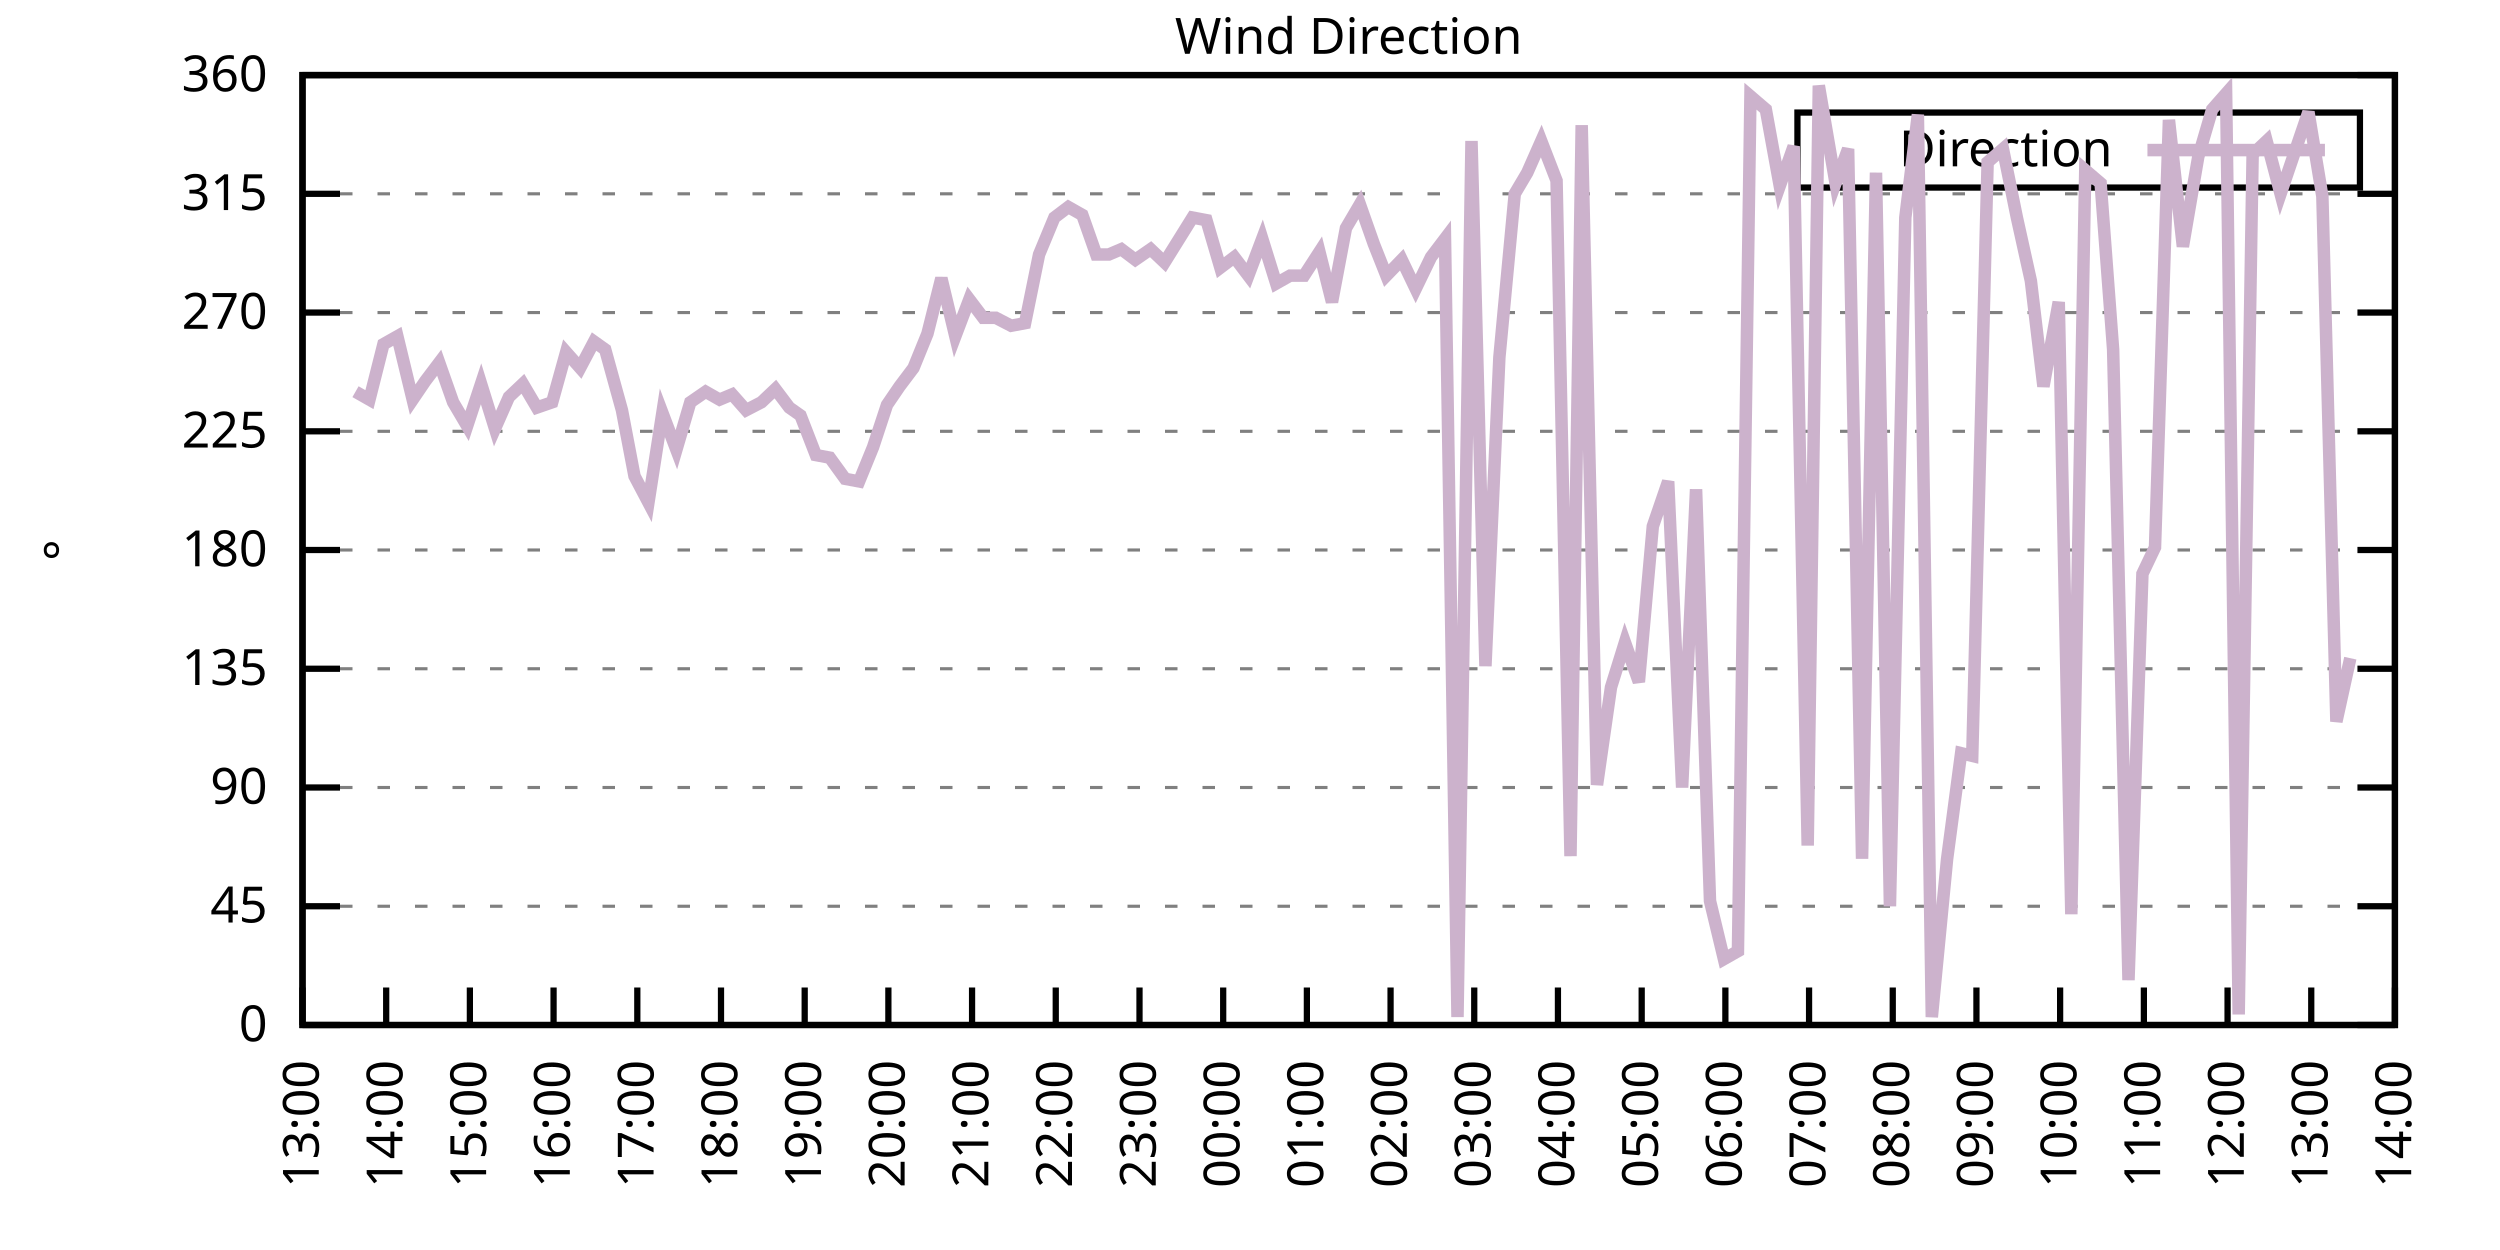
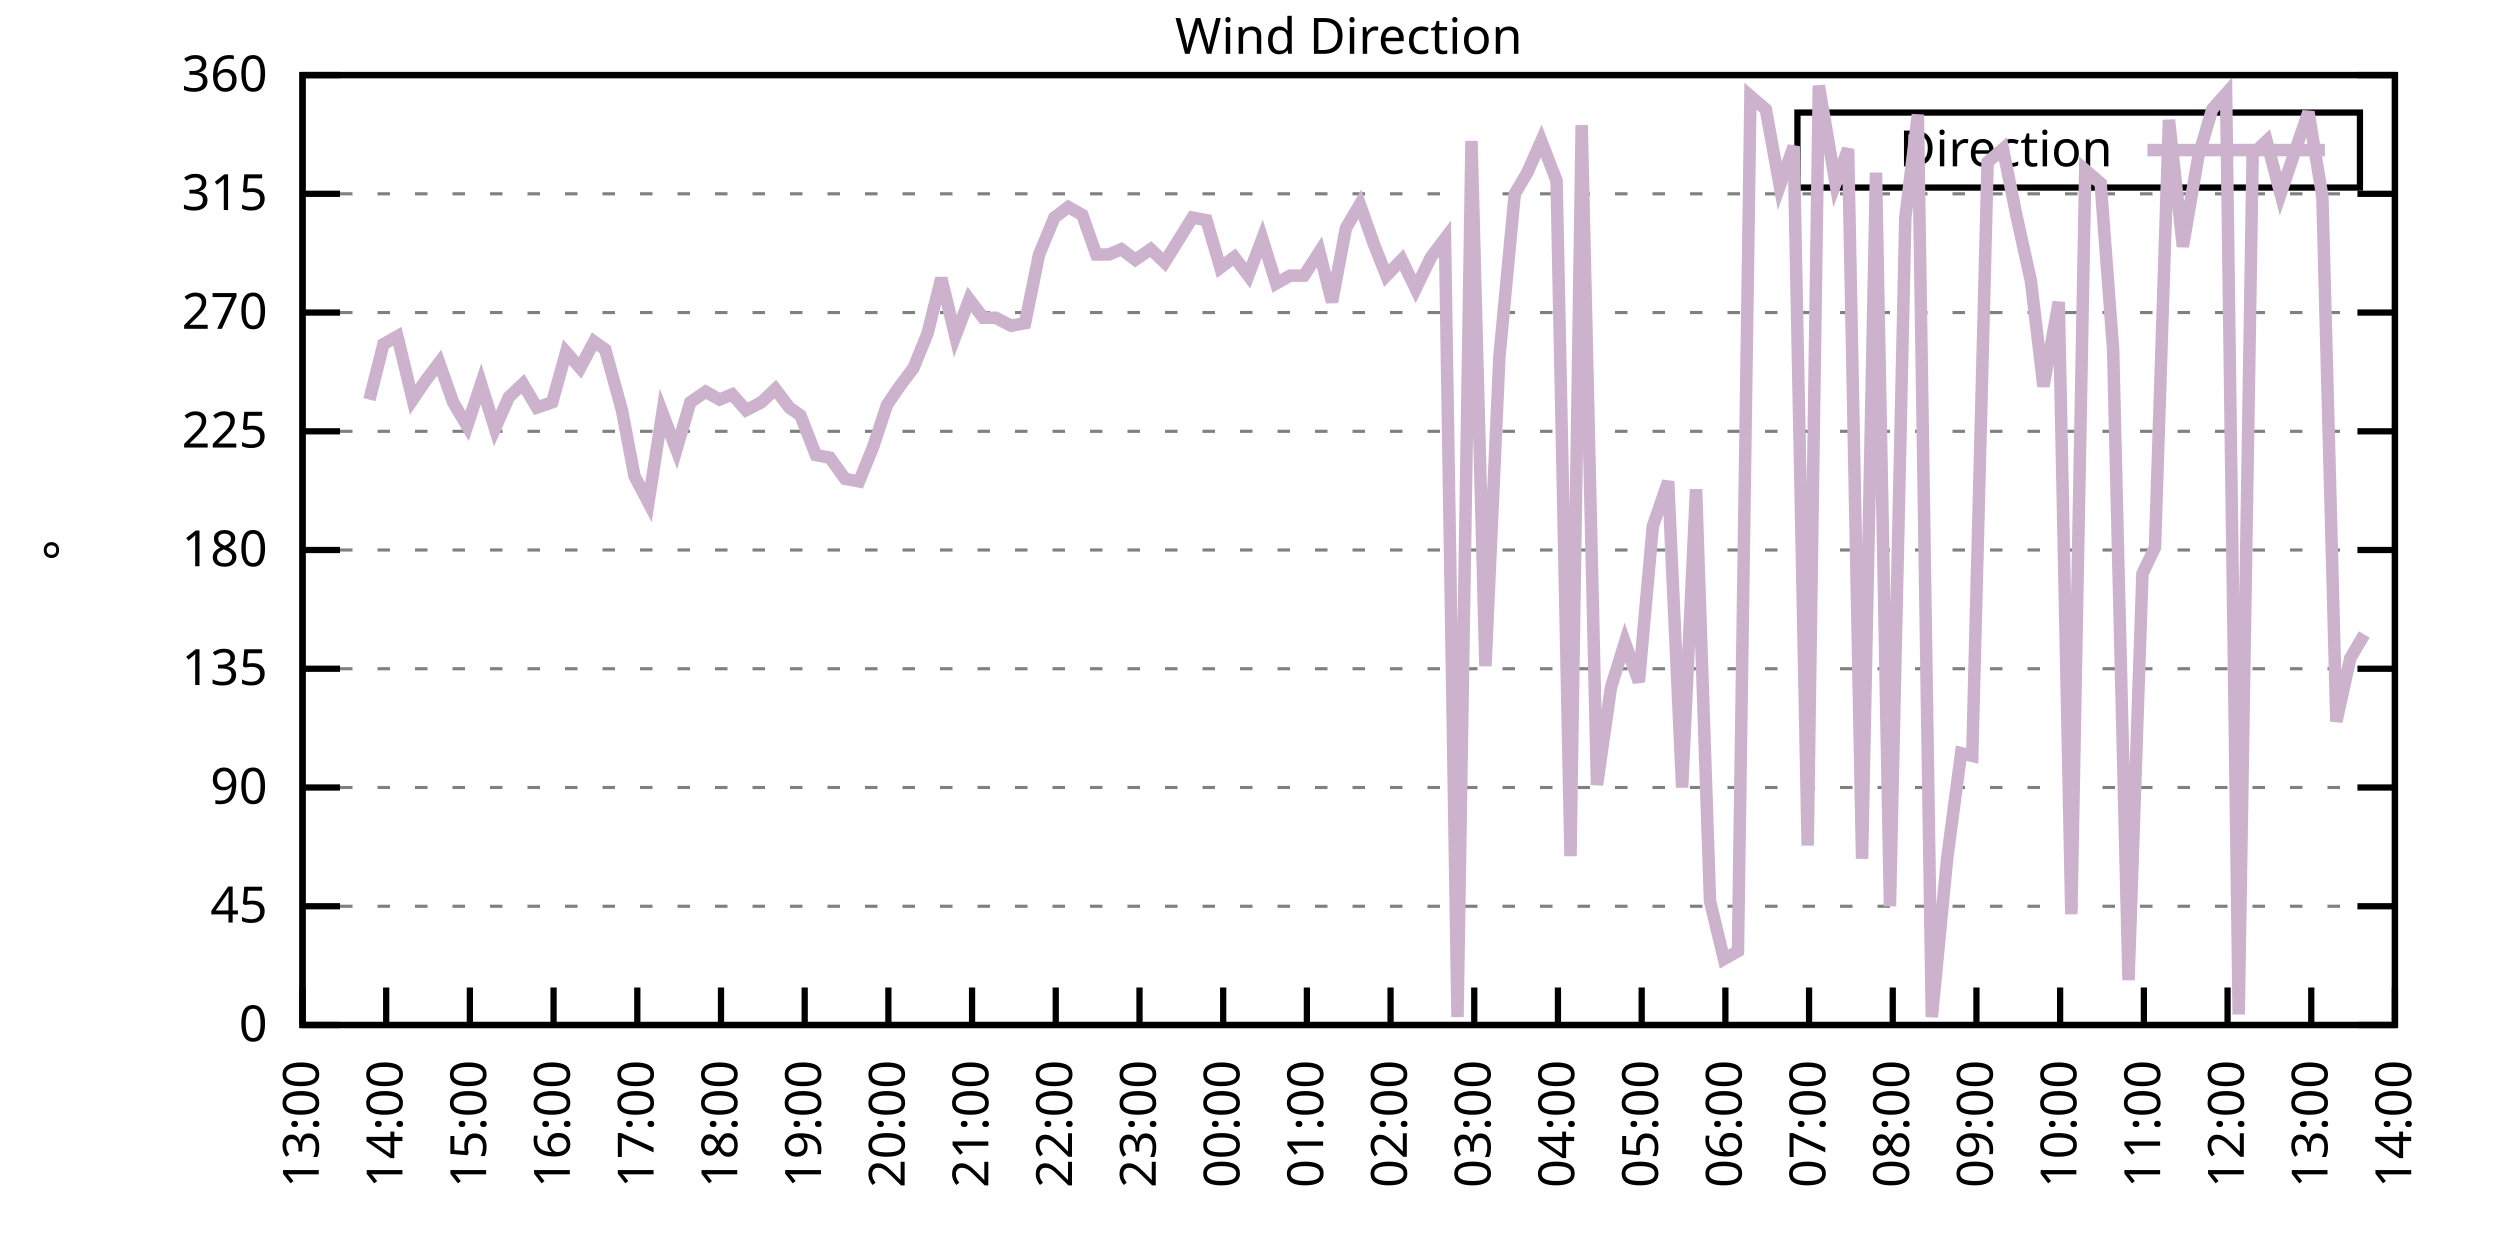
<svg xmlns="http://www.w3.org/2000/svg" xmlns:xlink="http://www.w3.org/1999/xlink" width="400" height="200" viewBox="0 0 400 200">
  <g id="gnuplot_canvas">
    <rect x="0" y="0" width="400" height="200" fill="none" />
    <defs>
      <circle id="gpDot" r="0.5" stroke-width="0.5" stroke="currentColor" />
      <path id="gpPt0" stroke-width="0.333" stroke="currentColor" d="M-1,0 h2 M0,-1 v2" />
      <path id="gpPt1" stroke-width="0.333" stroke="currentColor" d="M-1,-1 L1,1 M1,-1 L-1,1" />
      <path id="gpPt2" stroke-width="0.333" stroke="currentColor" d="M-1,0 L1,0 M0,-1 L0,1 M-1,-1 L1,1 M-1,1 L1,-1" />
      <rect id="gpPt3" stroke-width="0.333" stroke="currentColor" x="-1" y="-1" width="2" height="2" />
      <rect id="gpPt4" stroke-width="0.333" stroke="currentColor" fill="currentColor" x="-1" y="-1" width="2" height="2" />
      <circle id="gpPt5" stroke-width="0.333" stroke="currentColor" cx="0" cy="0" r="1" />
      <use xlink:href="#gpPt5" id="gpPt6" fill="currentColor" stroke="none" />
      <path id="gpPt7" stroke-width="0.333" stroke="currentColor" d="M0,-1.33 L-1.33,0.67 L1.33,0.67 z" />
      <use xlink:href="#gpPt7" id="gpPt8" fill="currentColor" stroke="none" />
      <use xlink:href="#gpPt7" id="gpPt9" stroke="currentColor" transform="rotate(180)" />
      <use xlink:href="#gpPt9" id="gpPt10" fill="currentColor" stroke="none" />
      <use xlink:href="#gpPt3" id="gpPt11" stroke="currentColor" transform="rotate(45)" />
      <use xlink:href="#gpPt11" id="gpPt12" fill="currentColor" stroke="none" />
      <path id="gpPt13" stroke-width="0.333" stroke="currentColor" d="M0,1.330 L1.265,0.411 L0.782,-1.067 L-0.782,-1.076 L-1.265,0.411 z" />
      <use xlink:href="#gpPt13" id="gpPt14" fill="currentColor" stroke="none" />
      <filter id="textbox" filterUnits="objectBoundingBox" x="0" y="0" height="1" width="1">
        <feFlood flood-color="white" flood-opacity="1" result="bgnd" />
        <feComposite in="SourceGraphic" in2="bgnd" operator="atop" />
      </filter>
      <filter id="greybox" filterUnits="objectBoundingBox" x="0" y="0" height="1" width="1">
        <feFlood flood-color="lightgrey" flood-opacity="1" result="grey" />
        <feComposite in="SourceGraphic" in2="grey" operator="atop" />
      </filter>
    </defs>
    <g fill="none" color="white" stroke="currentColor" stroke-width="1.00" stroke-linecap="butt" stroke-linejoin="miter">
</g>
    <g fill="none" color="black" stroke="currentColor" stroke-width="1.00" stroke-linecap="butt" stroke-linejoin="miter">
      <g stroke="none" shape-rendering="crispEdges">
        <polygon fill="rgb(255, 255, 255)" points="48.40,164.00 383.18,164.00 383.18,12.02 48.40,12.02 " />
      </g>
    </g>
    <g fill="none" color="black" stroke="currentColor" stroke-width="1.00" stroke-linecap="butt" stroke-linejoin="miter">
</g>
    <g fill="none" color="black" stroke="black" stroke-width="0.50" stroke-linecap="butt" stroke-linejoin="miter">
</g>
    <g fill="none" color="gray" stroke="currentColor" stroke-width="0.50" stroke-linecap="butt" stroke-linejoin="miter">
      <path stroke="gray" stroke-dasharray="2,4" class="gridline" d="M48.40,164.00 L383.19,164.00  " />
    </g>
    <g fill="none" color="gray" stroke="gray" stroke-width="1.00" stroke-linecap="butt" stroke-linejoin="miter">
</g>
    <g fill="none" color="black" stroke="currentColor" stroke-width="1.00" stroke-linecap="butt" stroke-linejoin="miter">
      <path stroke="black" d="M48.40,164.00 L54.40,164.00 M383.19,164.00 L377.19,164.00  " />
      <g transform="translate(42.80,166.60)" stroke="none" fill="black" font-family="Sans" font-size="8.00" text-anchor="end">
        <text>
          <tspan font-family="Sans"> 0</tspan>
        </text>
      </g>
    </g>
    <g fill="none" color="black" stroke="currentColor" stroke-width="1.00" stroke-linecap="butt" stroke-linejoin="miter">
</g>
    <g fill="none" color="black" stroke="black" stroke-width="0.50" stroke-linecap="butt" stroke-linejoin="miter">
</g>
    <g fill="none" color="gray" stroke="currentColor" stroke-width="0.50" stroke-linecap="butt" stroke-linejoin="miter">
      <path stroke="gray" stroke-dasharray="2,4" class="gridline" d="M48.40,145.00 L383.19,145.00  " />
    </g>
    <g fill="none" color="gray" stroke="gray" stroke-width="1.00" stroke-linecap="butt" stroke-linejoin="miter">
</g>
    <g fill="none" color="black" stroke="currentColor" stroke-width="1.00" stroke-linecap="butt" stroke-linejoin="miter">
      <path stroke="black" d="M48.40,145.00 L54.40,145.00 M383.19,145.00 L377.19,145.00  " />
      <g transform="translate(42.80,147.60)" stroke="none" fill="black" font-family="Sans" font-size="8.00" text-anchor="end">
        <text>
          <tspan font-family="Sans"> 45</tspan>
        </text>
      </g>
    </g>
    <g fill="none" color="black" stroke="currentColor" stroke-width="1.00" stroke-linecap="butt" stroke-linejoin="miter">
</g>
    <g fill="none" color="black" stroke="black" stroke-width="0.50" stroke-linecap="butt" stroke-linejoin="miter">
</g>
    <g fill="none" color="gray" stroke="currentColor" stroke-width="0.50" stroke-linecap="butt" stroke-linejoin="miter">
      <path stroke="gray" stroke-dasharray="2,4" class="gridline" d="M48.40,126.00 L383.19,126.00  " />
    </g>
    <g fill="none" color="gray" stroke="gray" stroke-width="1.00" stroke-linecap="butt" stroke-linejoin="miter">
</g>
    <g fill="none" color="black" stroke="currentColor" stroke-width="1.00" stroke-linecap="butt" stroke-linejoin="miter">
      <path stroke="black" d="M48.40,126.00 L54.40,126.00 M383.19,126.00 L377.19,126.00  " />
      <g transform="translate(42.80,128.60)" stroke="none" fill="black" font-family="Sans" font-size="8.00" text-anchor="end">
        <text>
          <tspan font-family="Sans"> 90</tspan>
        </text>
      </g>
    </g>
    <g fill="none" color="black" stroke="currentColor" stroke-width="1.00" stroke-linecap="butt" stroke-linejoin="miter">
</g>
    <g fill="none" color="black" stroke="black" stroke-width="0.50" stroke-linecap="butt" stroke-linejoin="miter">
</g>
    <g fill="none" color="gray" stroke="currentColor" stroke-width="0.50" stroke-linecap="butt" stroke-linejoin="miter">
      <path stroke="gray" stroke-dasharray="2,4" class="gridline" d="M48.40,107.00 L383.19,107.00  " />
    </g>
    <g fill="none" color="gray" stroke="gray" stroke-width="1.00" stroke-linecap="butt" stroke-linejoin="miter">
</g>
    <g fill="none" color="black" stroke="currentColor" stroke-width="1.00" stroke-linecap="butt" stroke-linejoin="miter">
      <path stroke="black" d="M48.40,107.00 L54.40,107.00 M383.19,107.00 L377.19,107.00  " />
      <g transform="translate(42.80,109.60)" stroke="none" fill="black" font-family="Sans" font-size="8.00" text-anchor="end">
        <text>
          <tspan font-family="Sans"> 135</tspan>
        </text>
      </g>
    </g>
    <g fill="none" color="black" stroke="currentColor" stroke-width="1.00" stroke-linecap="butt" stroke-linejoin="miter">
</g>
    <g fill="none" color="black" stroke="black" stroke-width="0.50" stroke-linecap="butt" stroke-linejoin="miter">
</g>
    <g fill="none" color="gray" stroke="currentColor" stroke-width="0.50" stroke-linecap="butt" stroke-linejoin="miter">
      <path stroke="gray" stroke-dasharray="2,4" class="gridline" d="M48.40,88.00 L383.19,88.00  " />
    </g>
    <g fill="none" color="gray" stroke="gray" stroke-width="1.00" stroke-linecap="butt" stroke-linejoin="miter">
</g>
    <g fill="none" color="black" stroke="currentColor" stroke-width="1.00" stroke-linecap="butt" stroke-linejoin="miter">
      <path stroke="black" d="M48.40,88.00 L54.40,88.00 M383.19,88.00 L377.19,88.00  " />
      <g transform="translate(42.80,90.60)" stroke="none" fill="black" font-family="Sans" font-size="8.00" text-anchor="end">
        <text>
          <tspan font-family="Sans"> 180</tspan>
        </text>
      </g>
    </g>
    <g fill="none" color="black" stroke="currentColor" stroke-width="1.00" stroke-linecap="butt" stroke-linejoin="miter">
</g>
    <g fill="none" color="black" stroke="black" stroke-width="0.50" stroke-linecap="butt" stroke-linejoin="miter">
</g>
    <g fill="none" color="gray" stroke="currentColor" stroke-width="0.50" stroke-linecap="butt" stroke-linejoin="miter">
      <path stroke="gray" stroke-dasharray="2,4" class="gridline" d="M48.40,69.01 L383.19,69.01  " />
    </g>
    <g fill="none" color="gray" stroke="gray" stroke-width="1.00" stroke-linecap="butt" stroke-linejoin="miter">
</g>
    <g fill="none" color="black" stroke="currentColor" stroke-width="1.00" stroke-linecap="butt" stroke-linejoin="miter">
      <path stroke="black" d="M48.40,69.01 L54.40,69.01 M383.19,69.01 L377.19,69.01  " />
      <g transform="translate(42.80,71.61)" stroke="none" fill="black" font-family="Sans" font-size="8.00" text-anchor="end">
        <text>
          <tspan font-family="Sans"> 225</tspan>
        </text>
      </g>
    </g>
    <g fill="none" color="black" stroke="currentColor" stroke-width="1.00" stroke-linecap="butt" stroke-linejoin="miter">
</g>
    <g fill="none" color="black" stroke="black" stroke-width="0.50" stroke-linecap="butt" stroke-linejoin="miter">
</g>
    <g fill="none" color="gray" stroke="currentColor" stroke-width="0.50" stroke-linecap="butt" stroke-linejoin="miter">
      <path stroke="gray" stroke-dasharray="2,4" class="gridline" d="M48.40,50.01 L383.19,50.01  " />
    </g>
    <g fill="none" color="gray" stroke="gray" stroke-width="1.00" stroke-linecap="butt" stroke-linejoin="miter">
</g>
    <g fill="none" color="black" stroke="currentColor" stroke-width="1.00" stroke-linecap="butt" stroke-linejoin="miter">
      <path stroke="black" d="M48.40,50.01 L54.40,50.01 M383.19,50.01 L377.19,50.01  " />
      <g transform="translate(42.80,52.61)" stroke="none" fill="black" font-family="Sans" font-size="8.00" text-anchor="end">
        <text>
          <tspan font-family="Sans"> 270</tspan>
        </text>
      </g>
    </g>
    <g fill="none" color="black" stroke="currentColor" stroke-width="1.00" stroke-linecap="butt" stroke-linejoin="miter">
</g>
    <g fill="none" color="black" stroke="black" stroke-width="0.50" stroke-linecap="butt" stroke-linejoin="miter">
</g>
    <g fill="none" color="gray" stroke="currentColor" stroke-width="0.50" stroke-linecap="butt" stroke-linejoin="miter">
      <path stroke="gray" stroke-dasharray="2,4" class="gridline" d="M48.40,31.01 L383.19,31.01  " />
    </g>
    <g fill="none" color="gray" stroke="gray" stroke-width="1.00" stroke-linecap="butt" stroke-linejoin="miter">
</g>
    <g fill="none" color="black" stroke="currentColor" stroke-width="1.00" stroke-linecap="butt" stroke-linejoin="miter">
      <path stroke="black" d="M48.40,31.01 L54.40,31.01 M383.19,31.01 L377.19,31.01  " />
      <g transform="translate(42.80,33.61)" stroke="none" fill="black" font-family="Sans" font-size="8.00" text-anchor="end">
        <text>
          <tspan font-family="Sans"> 315</tspan>
        </text>
      </g>
    </g>
    <g fill="none" color="black" stroke="currentColor" stroke-width="1.00" stroke-linecap="butt" stroke-linejoin="miter">
</g>
    <g fill="none" color="black" stroke="black" stroke-width="0.50" stroke-linecap="butt" stroke-linejoin="miter">
</g>
    <g fill="none" color="gray" stroke="currentColor" stroke-width="0.50" stroke-linecap="butt" stroke-linejoin="miter">
      <path stroke="gray" stroke-dasharray="2,4" class="gridline" d="M48.40,12.01 L383.19,12.01  " />
    </g>
    <g fill="none" color="gray" stroke="gray" stroke-width="1.00" stroke-linecap="butt" stroke-linejoin="miter">
</g>
    <g fill="none" color="black" stroke="currentColor" stroke-width="1.00" stroke-linecap="butt" stroke-linejoin="miter">
      <path stroke="black" d="M48.40,12.01 L54.40,12.01 M383.19,12.01 L377.19,12.01  " />
      <g transform="translate(42.80,14.61)" stroke="none" fill="black" font-family="Sans" font-size="8.00" text-anchor="end">
        <text>
          <tspan font-family="Sans"> 360</tspan>
        </text>
      </g>
    </g>
    <g fill="none" color="black" stroke="currentColor" stroke-width="1.00" stroke-linecap="butt" stroke-linejoin="miter">
      <path stroke="black" d="M48.40,164.00 L48.40,158.00  " />
      <g transform="translate(51.00,169.60) rotate(270.00)" stroke="none" fill="black" font-family="Sans" font-size="8.00" text-anchor="end">
        <text>
          <tspan font-family="Sans">13:00</tspan>
        </text>
      </g>
    </g>
    <g fill="none" color="black" stroke="currentColor" stroke-width="1.00" stroke-linecap="butt" stroke-linejoin="miter">
      <path stroke="black" d="M61.79,164.00 L61.79,158.00  " />
      <g transform="translate(64.39,169.60) rotate(270.00)" stroke="none" fill="black" font-family="Sans" font-size="8.00" text-anchor="end">
        <text>
          <tspan font-family="Sans">14:00</tspan>
        </text>
      </g>
    </g>
    <g fill="none" color="black" stroke="currentColor" stroke-width="1.00" stroke-linecap="butt" stroke-linejoin="miter">
      <path stroke="black" d="M75.18,164.00 L75.18,158.00  " />
      <g transform="translate(77.78,169.60) rotate(270.00)" stroke="none" fill="black" font-family="Sans" font-size="8.00" text-anchor="end">
        <text>
          <tspan font-family="Sans">15:00</tspan>
        </text>
      </g>
    </g>
    <g fill="none" color="black" stroke="currentColor" stroke-width="1.00" stroke-linecap="butt" stroke-linejoin="miter">
      <path stroke="black" d="M88.57,164.00 L88.57,158.00  " />
      <g transform="translate(91.17,169.60) rotate(270.00)" stroke="none" fill="black" font-family="Sans" font-size="8.00" text-anchor="end">
        <text>
          <tspan font-family="Sans">16:00</tspan>
        </text>
      </g>
    </g>
    <g fill="none" color="black" stroke="currentColor" stroke-width="1.00" stroke-linecap="butt" stroke-linejoin="miter">
      <path stroke="black" d="M101.97,164.00 L101.97,158.00  " />
      <g transform="translate(104.57,169.60) rotate(270.00)" stroke="none" fill="black" font-family="Sans" font-size="8.00" text-anchor="end">
        <text>
          <tspan font-family="Sans">17:00</tspan>
        </text>
      </g>
    </g>
    <g fill="none" color="black" stroke="currentColor" stroke-width="1.00" stroke-linecap="butt" stroke-linejoin="miter">
      <path stroke="black" d="M115.36,164.00 L115.36,158.00  " />
      <g transform="translate(117.96,169.60) rotate(270.00)" stroke="none" fill="black" font-family="Sans" font-size="8.00" text-anchor="end">
        <text>
          <tspan font-family="Sans">18:00</tspan>
        </text>
      </g>
    </g>
    <g fill="none" color="black" stroke="currentColor" stroke-width="1.00" stroke-linecap="butt" stroke-linejoin="miter">
      <path stroke="black" d="M128.75,164.00 L128.75,158.00  " />
      <g transform="translate(131.35,169.60) rotate(270.00)" stroke="none" fill="black" font-family="Sans" font-size="8.00" text-anchor="end">
        <text>
          <tspan font-family="Sans">19:00</tspan>
        </text>
      </g>
    </g>
    <g fill="none" color="black" stroke="currentColor" stroke-width="1.00" stroke-linecap="butt" stroke-linejoin="miter">
      <path stroke="black" d="M142.14,164.00 L142.14,158.00  " />
      <g transform="translate(144.74,169.60) rotate(270.00)" stroke="none" fill="black" font-family="Sans" font-size="8.00" text-anchor="end">
        <text>
          <tspan font-family="Sans">20:00</tspan>
        </text>
      </g>
    </g>
    <g fill="none" color="black" stroke="currentColor" stroke-width="1.00" stroke-linecap="butt" stroke-linejoin="miter">
      <path stroke="black" d="M155.53,164.00 L155.53,158.00  " />
      <g transform="translate(158.13,169.60) rotate(270.00)" stroke="none" fill="black" font-family="Sans" font-size="8.00" text-anchor="end">
        <text>
          <tspan font-family="Sans">21:00</tspan>
        </text>
      </g>
    </g>
    <g fill="none" color="black" stroke="currentColor" stroke-width="1.00" stroke-linecap="butt" stroke-linejoin="miter">
      <path stroke="black" d="M168.92,164.00 L168.92,158.00  " />
      <g transform="translate(171.52,169.60) rotate(270.00)" stroke="none" fill="black" font-family="Sans" font-size="8.00" text-anchor="end">
        <text>
          <tspan font-family="Sans">22:00</tspan>
        </text>
      </g>
    </g>
    <g fill="none" color="black" stroke="currentColor" stroke-width="1.00" stroke-linecap="butt" stroke-linejoin="miter">
      <path stroke="black" d="M182.32,164.00 L182.32,158.00  " />
      <g transform="translate(184.92,169.60) rotate(270.00)" stroke="none" fill="black" font-family="Sans" font-size="8.00" text-anchor="end">
        <text>
          <tspan font-family="Sans">23:00</tspan>
        </text>
      </g>
    </g>
    <g fill="none" color="black" stroke="currentColor" stroke-width="1.00" stroke-linecap="butt" stroke-linejoin="miter">
      <path stroke="black" d="M195.71,164.00 L195.71,158.00  " />
      <g transform="translate(198.31,169.60) rotate(270.00)" stroke="none" fill="black" font-family="Sans" font-size="8.00" text-anchor="end">
        <text>
          <tspan font-family="Sans">00:00</tspan>
        </text>
      </g>
    </g>
    <g fill="none" color="black" stroke="currentColor" stroke-width="1.00" stroke-linecap="butt" stroke-linejoin="miter">
      <path stroke="black" d="M209.10,164.00 L209.10,158.00  " />
      <g transform="translate(211.70,169.60) rotate(270.00)" stroke="none" fill="black" font-family="Sans" font-size="8.00" text-anchor="end">
        <text>
          <tspan font-family="Sans">01:00</tspan>
        </text>
      </g>
    </g>
    <g fill="none" color="black" stroke="currentColor" stroke-width="1.00" stroke-linecap="butt" stroke-linejoin="miter">
      <path stroke="black" d="M222.49,164.00 L222.49,158.00  " />
      <g transform="translate(225.09,169.60) rotate(270.00)" stroke="none" fill="black" font-family="Sans" font-size="8.00" text-anchor="end">
        <text>
          <tspan font-family="Sans">02:00</tspan>
        </text>
      </g>
    </g>
    <g fill="none" color="black" stroke="currentColor" stroke-width="1.00" stroke-linecap="butt" stroke-linejoin="miter">
      <path stroke="black" d="M235.88,164.00 L235.88,158.00  " />
      <g transform="translate(238.48,169.60) rotate(270.00)" stroke="none" fill="black" font-family="Sans" font-size="8.00" text-anchor="end">
        <text>
          <tspan font-family="Sans">03:00</tspan>
        </text>
      </g>
    </g>
    <g fill="none" color="black" stroke="currentColor" stroke-width="1.00" stroke-linecap="butt" stroke-linejoin="miter">
      <path stroke="black" d="M249.27,164.00 L249.27,158.00  " />
      <g transform="translate(251.87,169.60) rotate(270.00)" stroke="none" fill="black" font-family="Sans" font-size="8.00" text-anchor="end">
        <text>
          <tspan font-family="Sans">04:00</tspan>
        </text>
      </g>
    </g>
    <g fill="none" color="black" stroke="currentColor" stroke-width="1.00" stroke-linecap="butt" stroke-linejoin="miter">
      <path stroke="black" d="M262.67,164.00 L262.67,158.00  " />
      <g transform="translate(265.27,169.60) rotate(270.00)" stroke="none" fill="black" font-family="Sans" font-size="8.00" text-anchor="end">
        <text>
          <tspan font-family="Sans">05:00</tspan>
        </text>
      </g>
    </g>
    <g fill="none" color="black" stroke="currentColor" stroke-width="1.00" stroke-linecap="butt" stroke-linejoin="miter">
      <path stroke="black" d="M276.06,164.00 L276.06,158.00  " />
      <g transform="translate(278.66,169.60) rotate(270.00)" stroke="none" fill="black" font-family="Sans" font-size="8.00" text-anchor="end">
        <text>
          <tspan font-family="Sans">06:00</tspan>
        </text>
      </g>
    </g>
    <g fill="none" color="black" stroke="currentColor" stroke-width="1.00" stroke-linecap="butt" stroke-linejoin="miter">
      <path stroke="black" d="M289.45,164.00 L289.45,158.00  " />
      <g transform="translate(292.05,169.60) rotate(270.00)" stroke="none" fill="black" font-family="Sans" font-size="8.00" text-anchor="end">
        <text>
          <tspan font-family="Sans">07:00</tspan>
        </text>
      </g>
    </g>
    <g fill="none" color="black" stroke="currentColor" stroke-width="1.00" stroke-linecap="butt" stroke-linejoin="miter">
      <path stroke="black" d="M302.84,164.00 L302.84,158.00  " />
      <g transform="translate(305.44,169.60) rotate(270.00)" stroke="none" fill="black" font-family="Sans" font-size="8.00" text-anchor="end">
        <text>
          <tspan font-family="Sans">08:00</tspan>
        </text>
      </g>
    </g>
    <g fill="none" color="black" stroke="currentColor" stroke-width="1.00" stroke-linecap="butt" stroke-linejoin="miter">
      <path stroke="black" d="M316.23,164.00 L316.23,158.00  " />
      <g transform="translate(318.83,169.60) rotate(270.00)" stroke="none" fill="black" font-family="Sans" font-size="8.00" text-anchor="end">
        <text>
          <tspan font-family="Sans">09:00</tspan>
        </text>
      </g>
    </g>
    <g fill="none" color="black" stroke="currentColor" stroke-width="1.00" stroke-linecap="butt" stroke-linejoin="miter">
      <path stroke="black" d="M329.62,164.00 L329.62,158.00  " />
      <g transform="translate(332.22,169.60) rotate(270.00)" stroke="none" fill="black" font-family="Sans" font-size="8.00" text-anchor="end">
        <text>
          <tspan font-family="Sans">10:00</tspan>
        </text>
      </g>
    </g>
    <g fill="none" color="black" stroke="currentColor" stroke-width="1.00" stroke-linecap="butt" stroke-linejoin="miter">
      <path stroke="black" d="M343.02,164.00 L343.02,158.00  " />
      <g transform="translate(345.62,169.60) rotate(270.00)" stroke="none" fill="black" font-family="Sans" font-size="8.00" text-anchor="end">
        <text>
          <tspan font-family="Sans">11:00</tspan>
        </text>
      </g>
    </g>
    <g fill="none" color="black" stroke="currentColor" stroke-width="1.00" stroke-linecap="butt" stroke-linejoin="miter">
      <path stroke="black" d="M356.41,164.00 L356.41,158.00  " />
      <g transform="translate(359.01,169.60) rotate(270.00)" stroke="none" fill="black" font-family="Sans" font-size="8.00" text-anchor="end">
        <text>
          <tspan font-family="Sans">12:00</tspan>
        </text>
      </g>
    </g>
    <g fill="none" color="black" stroke="currentColor" stroke-width="1.00" stroke-linecap="butt" stroke-linejoin="miter">
      <path stroke="black" d="M369.80,164.00 L369.80,158.00  " />
      <g transform="translate(372.40,169.60) rotate(270.00)" stroke="none" fill="black" font-family="Sans" font-size="8.00" text-anchor="end">
        <text>
          <tspan font-family="Sans">13:00</tspan>
        </text>
      </g>
    </g>
    <g fill="none" color="black" stroke="currentColor" stroke-width="1.00" stroke-linecap="butt" stroke-linejoin="miter">
      <path stroke="black" d="M383.19,164.00 L383.19,158.00  " />
      <g transform="translate(385.79,169.60) rotate(270.00)" stroke="none" fill="black" font-family="Sans" font-size="8.00" text-anchor="end">
        <text>
          <tspan font-family="Sans">14:00</tspan>
        </text>
      </g>
    </g>
    <g fill="none" color="black" stroke="currentColor" stroke-width="1.00" stroke-linecap="butt" stroke-linejoin="miter">
</g>
    <g fill="none" color="black" stroke="currentColor" stroke-width="1.00" stroke-linecap="butt" stroke-linejoin="miter">
      <path stroke="black" d="M48.40,12.01 L48.40,164.00 L383.19,164.00 L383.19,12.01 L48.40,12.01 Z  " />
    </g>
    <g fill="none" color="black" stroke="currentColor" stroke-width="1.00" stroke-linecap="butt" stroke-linejoin="miter">
</g>
    <g fill="none" color="black" stroke="currentColor" stroke-width="1.00" stroke-linecap="butt" stroke-linejoin="miter">
      <path stroke="black" d="M287.59,30.01 L287.59,18.01 L377.59,18.01 L377.59,30.01 L287.59,30.01 Z  " />
    </g>
    <g id="Wind_direction_plot_1">
      <g fill="none" color="white" stroke="black" stroke-width="2.00" stroke-linecap="butt" stroke-linejoin="miter">
</g>
      <g fill="none" color="black" stroke="currentColor" stroke-width="2.00" stroke-linecap="butt" stroke-linejoin="miter">
        <g transform="translate(337.99,26.61)" stroke="none" fill="black" font-family="Sans" font-size="8.00" text-anchor="end">
          <text>
            <tspan font-family="Sans">Direction</tspan>
          </text>
        </g>
      </g>
      <g fill="none" color="black" stroke="currentColor" stroke-width="2.00" stroke-linecap="butt" stroke-linejoin="miter">
-         <path stroke="rgb(204, 178, 204)" d="M343.59,24.01 L371.99,24.01 M56.88,62.67 L59.11,63.94 L61.35,55.07 L63.58,53.81 L66.03,63.94 L68.04,60.98   L70.27,58.03 L72.50,64.36 L74.74,68.16 L76.97,61.41 L79.20,68.58 L81.43,63.52 L83.66,61.41 L85.90,65.21   L88.35,64.36 L90.58,56.34 L92.82,58.87 L95.05,54.65 L96.83,55.92 L99.51,65.63 L101.52,76.18 L103.75,80.41   L105.98,66.05 L108.22,71.96 L110.45,64.36 L112.90,62.67 L115.13,63.94 L117.14,63.10 L119.38,65.63 L121.83,64.36   L124.06,62.25 L126.29,65.21 L128.08,66.47 L130.54,72.81 L132.77,73.23 L135.22,76.61 L137.45,77.03 L139.69,71.54   L141.92,64.78 L143.93,61.83 L146.16,58.87 L148.39,53.39 L150.62,44.52 L152.85,53.81 L155.09,47.90 L157.32,50.85   L159.33,50.85 L161.78,52.12 L164.01,51.70 L166.25,40.72 L168.70,34.81 L170.93,33.12 L173.17,34.39 L175.40,40.72   L177.41,40.72 L179.41,39.87 L181.65,41.56 L184.10,39.87 L186.33,41.99 L190.80,34.81 L193.03,35.23 L195.26,42.83   L197.49,41.14 L199.73,44.10 L201.96,38.19 L204.19,45.36 L206.42,44.10 L208.65,44.10 L211.11,40.30 L213.12,48.32   L215.35,36.50 L217.58,32.70 L219.81,39.03 L221.82,44.10 L224.28,41.56 L226.51,46.21 L228.96,41.14 L231.20,38.19   L233.20,162.73 L235.44,22.56 L237.67,106.58 L239.90,57.18 L242.36,31.01 L244.36,27.63 L246.60,22.56 L249.05,28.90   L251.28,136.98 L253.07,20.03 L255.52,125.58 L257.76,109.96 L259.99,102.78 L262.22,109.11 L264.45,84.21 L266.91,77.03   L269.14,126.00 L271.37,78.29 L273.60,144.16 L275.83,153.45 L278.07,152.18 L280.07,15.39 L282.53,17.50 L284.76,29.74   L286.99,23.41 L289.23,135.29 L291.01,13.70 L293.69,29.32 L295.70,23.83 L297.93,137.40 L300.16,27.63 L302.39,145.00   L304.85,34.81 L306.86,18.34 L309.09,162.73 L311.54,137.40 L313.78,120.51 L315.56,120.94 L318.02,25.94 L320.47,23.83   L322.70,34.81 L324.94,44.94 L326.95,61.83 L329.40,48.32 L331.41,146.27 L333.64,27.21 L336.10,29.32 L338.10,55.92   L340.56,156.82 L342.79,91.80 L344.80,87.58 L347.03,19.19 L349.26,39.45 L351.72,25.10 L353.95,17.50 L356.18,14.97   L358.19,162.31 L360.42,24.68 L362.66,22.56 L364.89,31.01 L366.90,25.10 L369.35,17.92 L371.58,31.43 L373.82,115.45   L376.05,105.31  " />
+         <path stroke="rgb(204, 178, 204)" d="M343.59,24.01 L371.99,24.01 M59.11,63.94 L61.35,55.07 L63.58,53.81 L66.03,63.94 L68.04,60.98 L70.27,58.03   L72.50,64.36 L74.74,68.16 L76.97,61.41 L79.20,68.58 L81.43,63.52 L83.66,61.41 L85.90,65.21 L88.35,64.36   L90.58,56.34 L92.82,58.87 L95.05,54.65 L96.83,55.92 L99.51,65.63 L101.52,76.18 L103.75,80.41 L105.98,66.05   L108.22,71.96 L110.45,64.36 L112.90,62.67 L115.13,63.94 L117.14,63.10 L119.38,65.63 L121.83,64.36 L124.06,62.25   L126.29,65.21 L128.08,66.47 L130.54,72.81 L132.77,73.23 L135.22,76.61 L137.45,77.03 L139.69,71.54 L141.92,64.78   L143.93,61.83 L146.16,58.87 L148.39,53.39 L150.62,44.52 L152.85,53.81 L155.09,47.90 L157.32,50.85 L159.33,50.85   L161.78,52.12 L164.01,51.70 L166.25,40.72 L168.70,34.81 L170.93,33.12 L173.17,34.39 L175.40,40.72 L177.41,40.72   L179.41,39.87 L181.65,41.56 L184.10,39.87 L186.33,41.99 L190.80,34.81 L193.03,35.23 L195.26,42.83 L197.49,41.14   L199.73,44.10 L201.96,38.19 L204.19,45.36 L206.42,44.10 L208.65,44.10 L211.11,40.30 L213.12,48.32 L215.35,36.50   L217.58,32.70 L219.81,39.03 L221.82,44.10 L224.28,41.56 L226.51,46.21 L228.96,41.14 L231.20,38.19 L233.20,162.73   L235.44,22.56 L237.67,106.58 L239.90,57.18 L242.36,31.01 L244.36,27.63 L246.60,22.56 L249.05,28.90 L251.28,136.98   L253.07,20.03 L255.52,125.58 L257.76,109.96 L259.99,102.78 L262.22,109.11 L264.45,84.21 L266.91,77.03 L269.14,126.00   L271.37,78.29 L273.60,144.16 L275.83,153.45 L278.07,152.18 L280.07,15.39 L282.53,17.50 L284.76,29.74 L286.99,23.41   L289.23,135.29 L291.01,13.70 L293.69,29.32 L295.70,23.83 L297.93,137.40 L300.16,27.63 L302.39,145.00 L304.85,34.81   L306.86,18.34 L309.09,162.73 L311.54,137.40 L313.78,120.51 L315.56,120.94 L318.02,25.94 L320.47,23.83 L322.70,34.81   L324.94,44.94 L326.95,61.83 L329.40,48.32 L331.41,146.27 L333.64,27.21 L336.10,29.32 L338.10,55.92 L340.56,156.82   L342.79,91.80 L344.80,87.58 L347.03,19.19 L349.26,39.45 L351.72,25.10 L353.95,17.50 L356.18,14.97 L358.19,162.31   L360.42,24.68 L362.66,22.56 L364.89,31.01 L366.90,25.10 L369.35,17.92 L371.58,31.43 L373.82,115.45 L376.05,105.31   L378.28,101.52  " />
      </g>
    </g>
    <g fill="none" color="black" stroke="currentColor" stroke-width="2.00" stroke-linecap="butt" stroke-linejoin="miter">
</g>
    <g fill="none" color="black" stroke="black" stroke-width="1.00" stroke-linecap="butt" stroke-linejoin="miter">
</g>
    <g fill="none" color="black" stroke="currentColor" stroke-width="1.00" stroke-linecap="butt" stroke-linejoin="miter">
      <path stroke="black" d="M48.40,12.01 L48.40,164.00 L383.19,164.00 L383.19,12.01 L48.40,12.01 Z  " />
      <g transform="translate(12.80,88.01) rotate(270.00)" stroke="none" fill="black" font-family="Sans" font-size="8.00" text-anchor="middle">
        <text>
          <tspan font-family="Sans">°</tspan>
        </text>
      </g>
    </g>
    <g fill="none" color="black" stroke="currentColor" stroke-width="1.00" stroke-linecap="butt" stroke-linejoin="miter">
</g>
    <g fill="none" color="black" stroke="currentColor" stroke-width="1.00" stroke-linecap="butt" stroke-linejoin="miter">
      <g transform="translate(215.79,8.61)" stroke="none" fill="black" font-family="Sans" font-size="8.00" text-anchor="middle">
        <text>
          <tspan font-family="Sans">Wind Direction</tspan>
        </text>
      </g>
    </g>
    <g fill="none" color="black" stroke="currentColor" stroke-width="1.00" stroke-linecap="butt" stroke-linejoin="miter">
</g>
  </g>
</svg>
